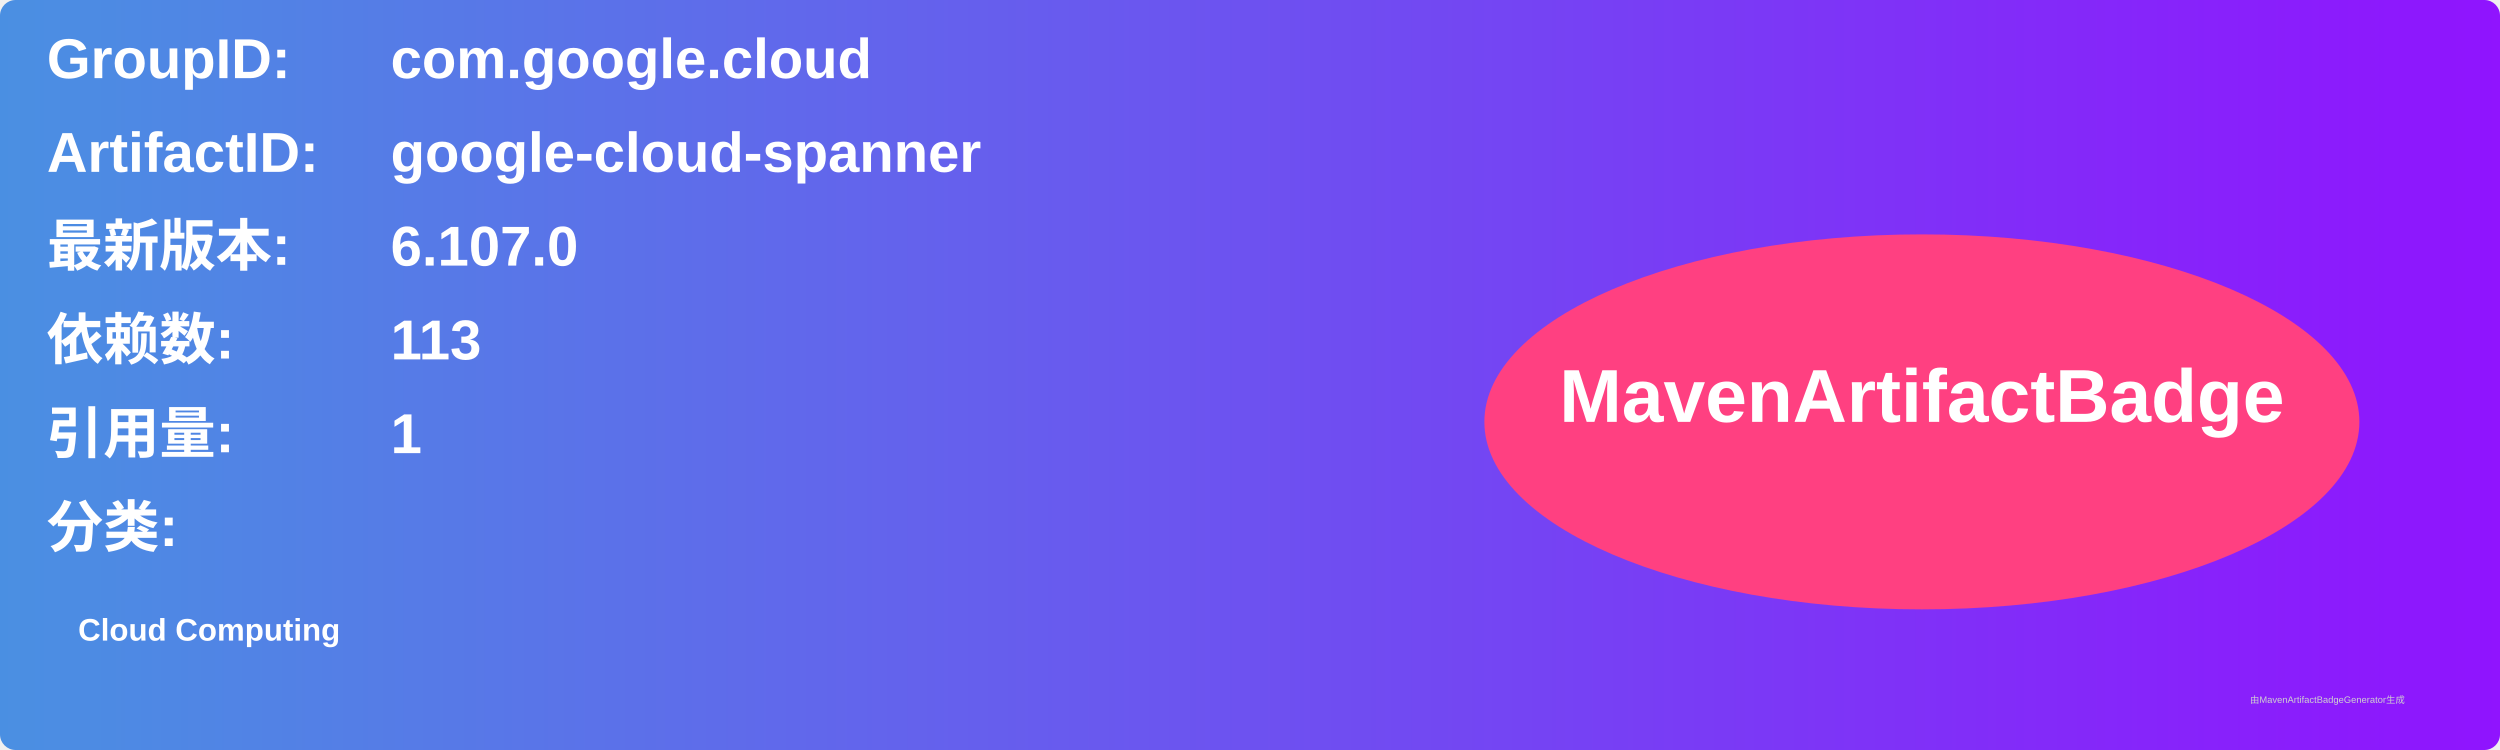
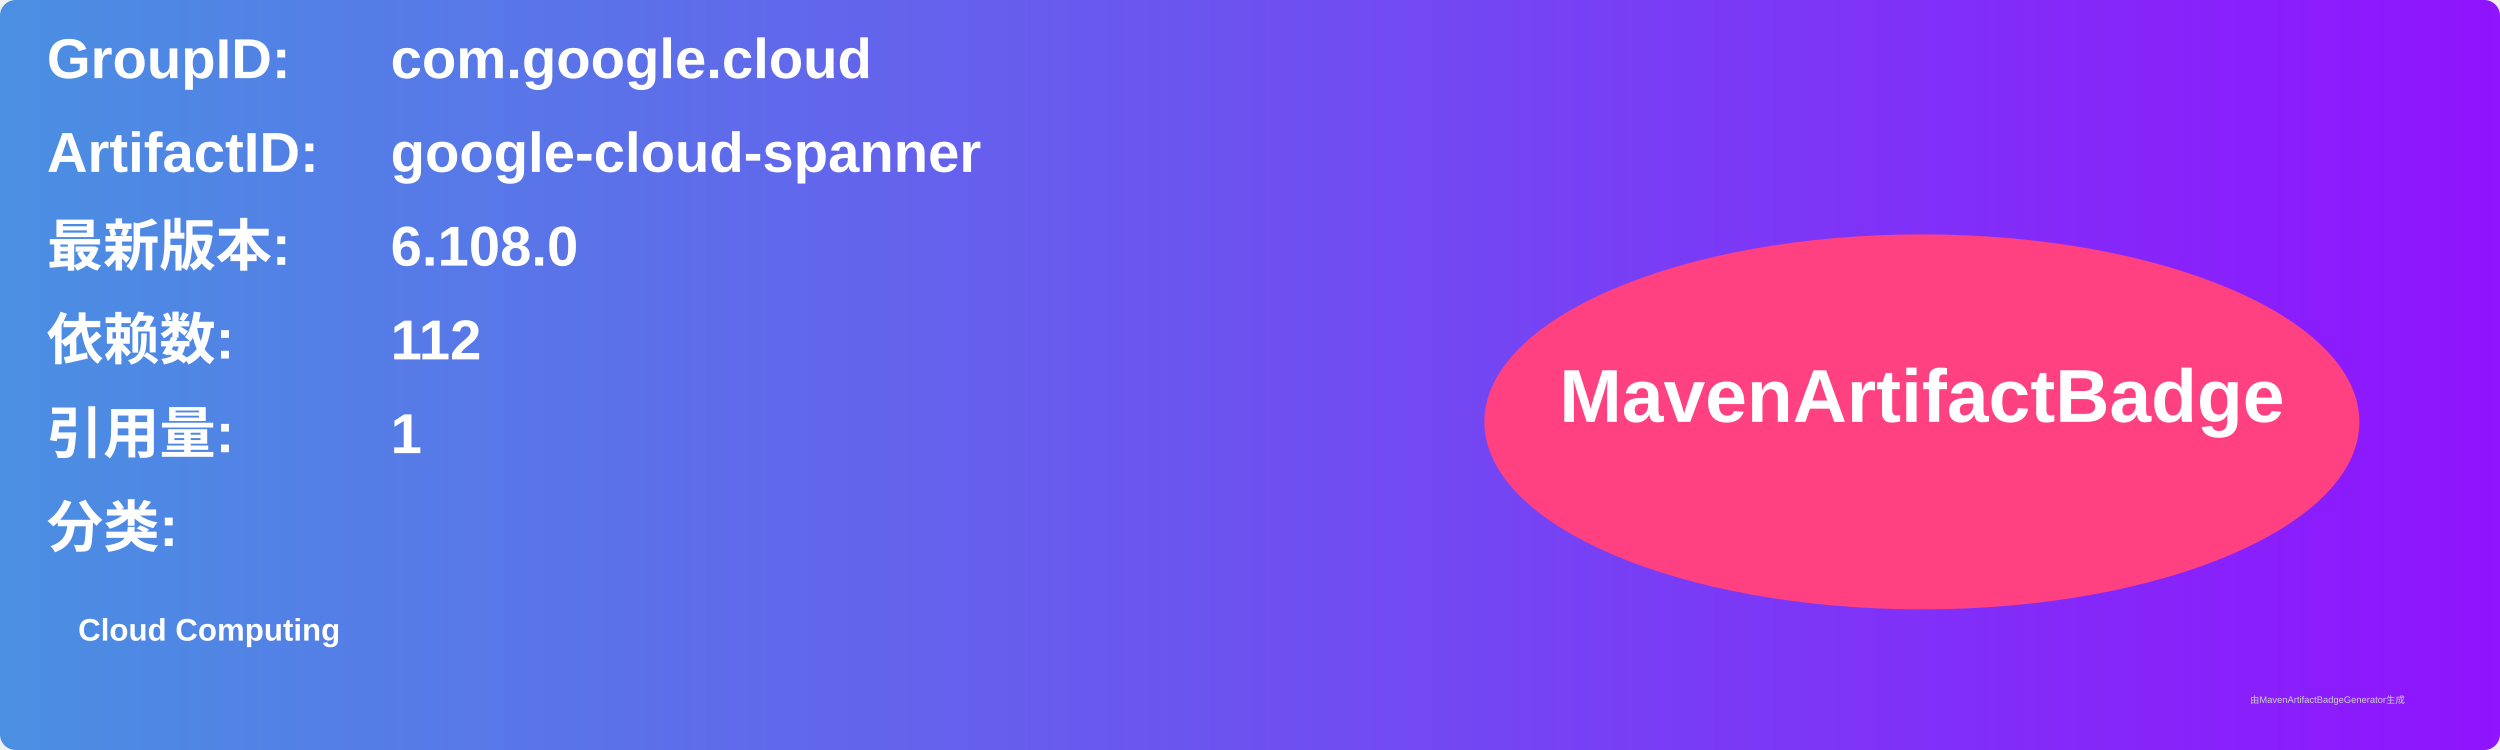
<svg xmlns="http://www.w3.org/2000/svg" width="800" height="240" viewBox="0 0 800 240">
  <linearGradient id="grad" x1="0%" y1="0%" x2="100%" y2="0%">
    <stop offset="0%" stop-color="#4a90e2" />
    <stop offset="100%" stop-color="#9013fe" />
  </linearGradient>
  <rect width="100%" height="100%" rx="5" ry="5" fill="url(#grad)" />
  <g transform="translate(15, 15)">
    <text x="0" y="10" font-family="Arial" font-size="18" fill="white" font-weight="bold" width="260">GroupID:</text>
    <text x="110" y="10" font-family="Arial" font-size="18" fill="white" font-weight="bold" width="460">com.google.cloud</text>
    <text x="0" y="40" font-family="Arial" font-size="18" fill="white" font-weight="bold" width="260">ArtifactID:</text>
    <text x="110" y="40" font-family="Arial" font-size="18" fill="white" font-weight="bold" width="460">google-cloud-spanner</text>
    <text x="0" y="70" font-family="Arial" font-size="18" fill="white" font-weight="bold">最新版本:</text>
    <text x="110" y="70" font-family="Arial" font-size="18" fill="white" font-weight="bold">
-       <tspan font-weight="bold">6.107.0</tspan>
+       <tspan font-weight="bold">6.108.0</tspan>
    </text>
    <text x="0" y="100" font-family="Arial" font-size="18" fill="white" font-weight="bold">依赖数: </text>
    <text x="110" y="100" font-family="Arial" font-size="18" fill="white">
-       <tspan font-weight="bold">113</tspan>
+       <tspan font-weight="bold">112</tspan>
    </text>
    <text x="0" y="130" font-family="Arial" font-size="18" fill="white" font-weight="bold">引用量: </text>
    <text x="110" y="130" font-family="Arial" font-size="18" fill="white">
      <tspan font-weight="bold">1</tspan>
    </text>
    <text x="0" y="160" font-family="Arial" font-size="18" fill="white" font-weight="bold">分类:</text>
    <text x="10" y="190" font-family="Arial" font-size="10" fill="white">
      <tspan font-weight="bold">Cloud Computing</tspan>
    </text>
    <ellipse cx="600" cy="120" rx="140" ry="60" fill="#ff4081" />
    <text x="600" y="120" text-anchor="middle" font-family="Arial" font-size="24" fill="white" font-weight="bold">MavenArtifactBadge</text>
  </g>
  <text x="720" y="225" font-family="Arial" font-size="3" fill="#d0d0d0">由MavenArtifactBadgeGenerator生成</text>
</svg>
